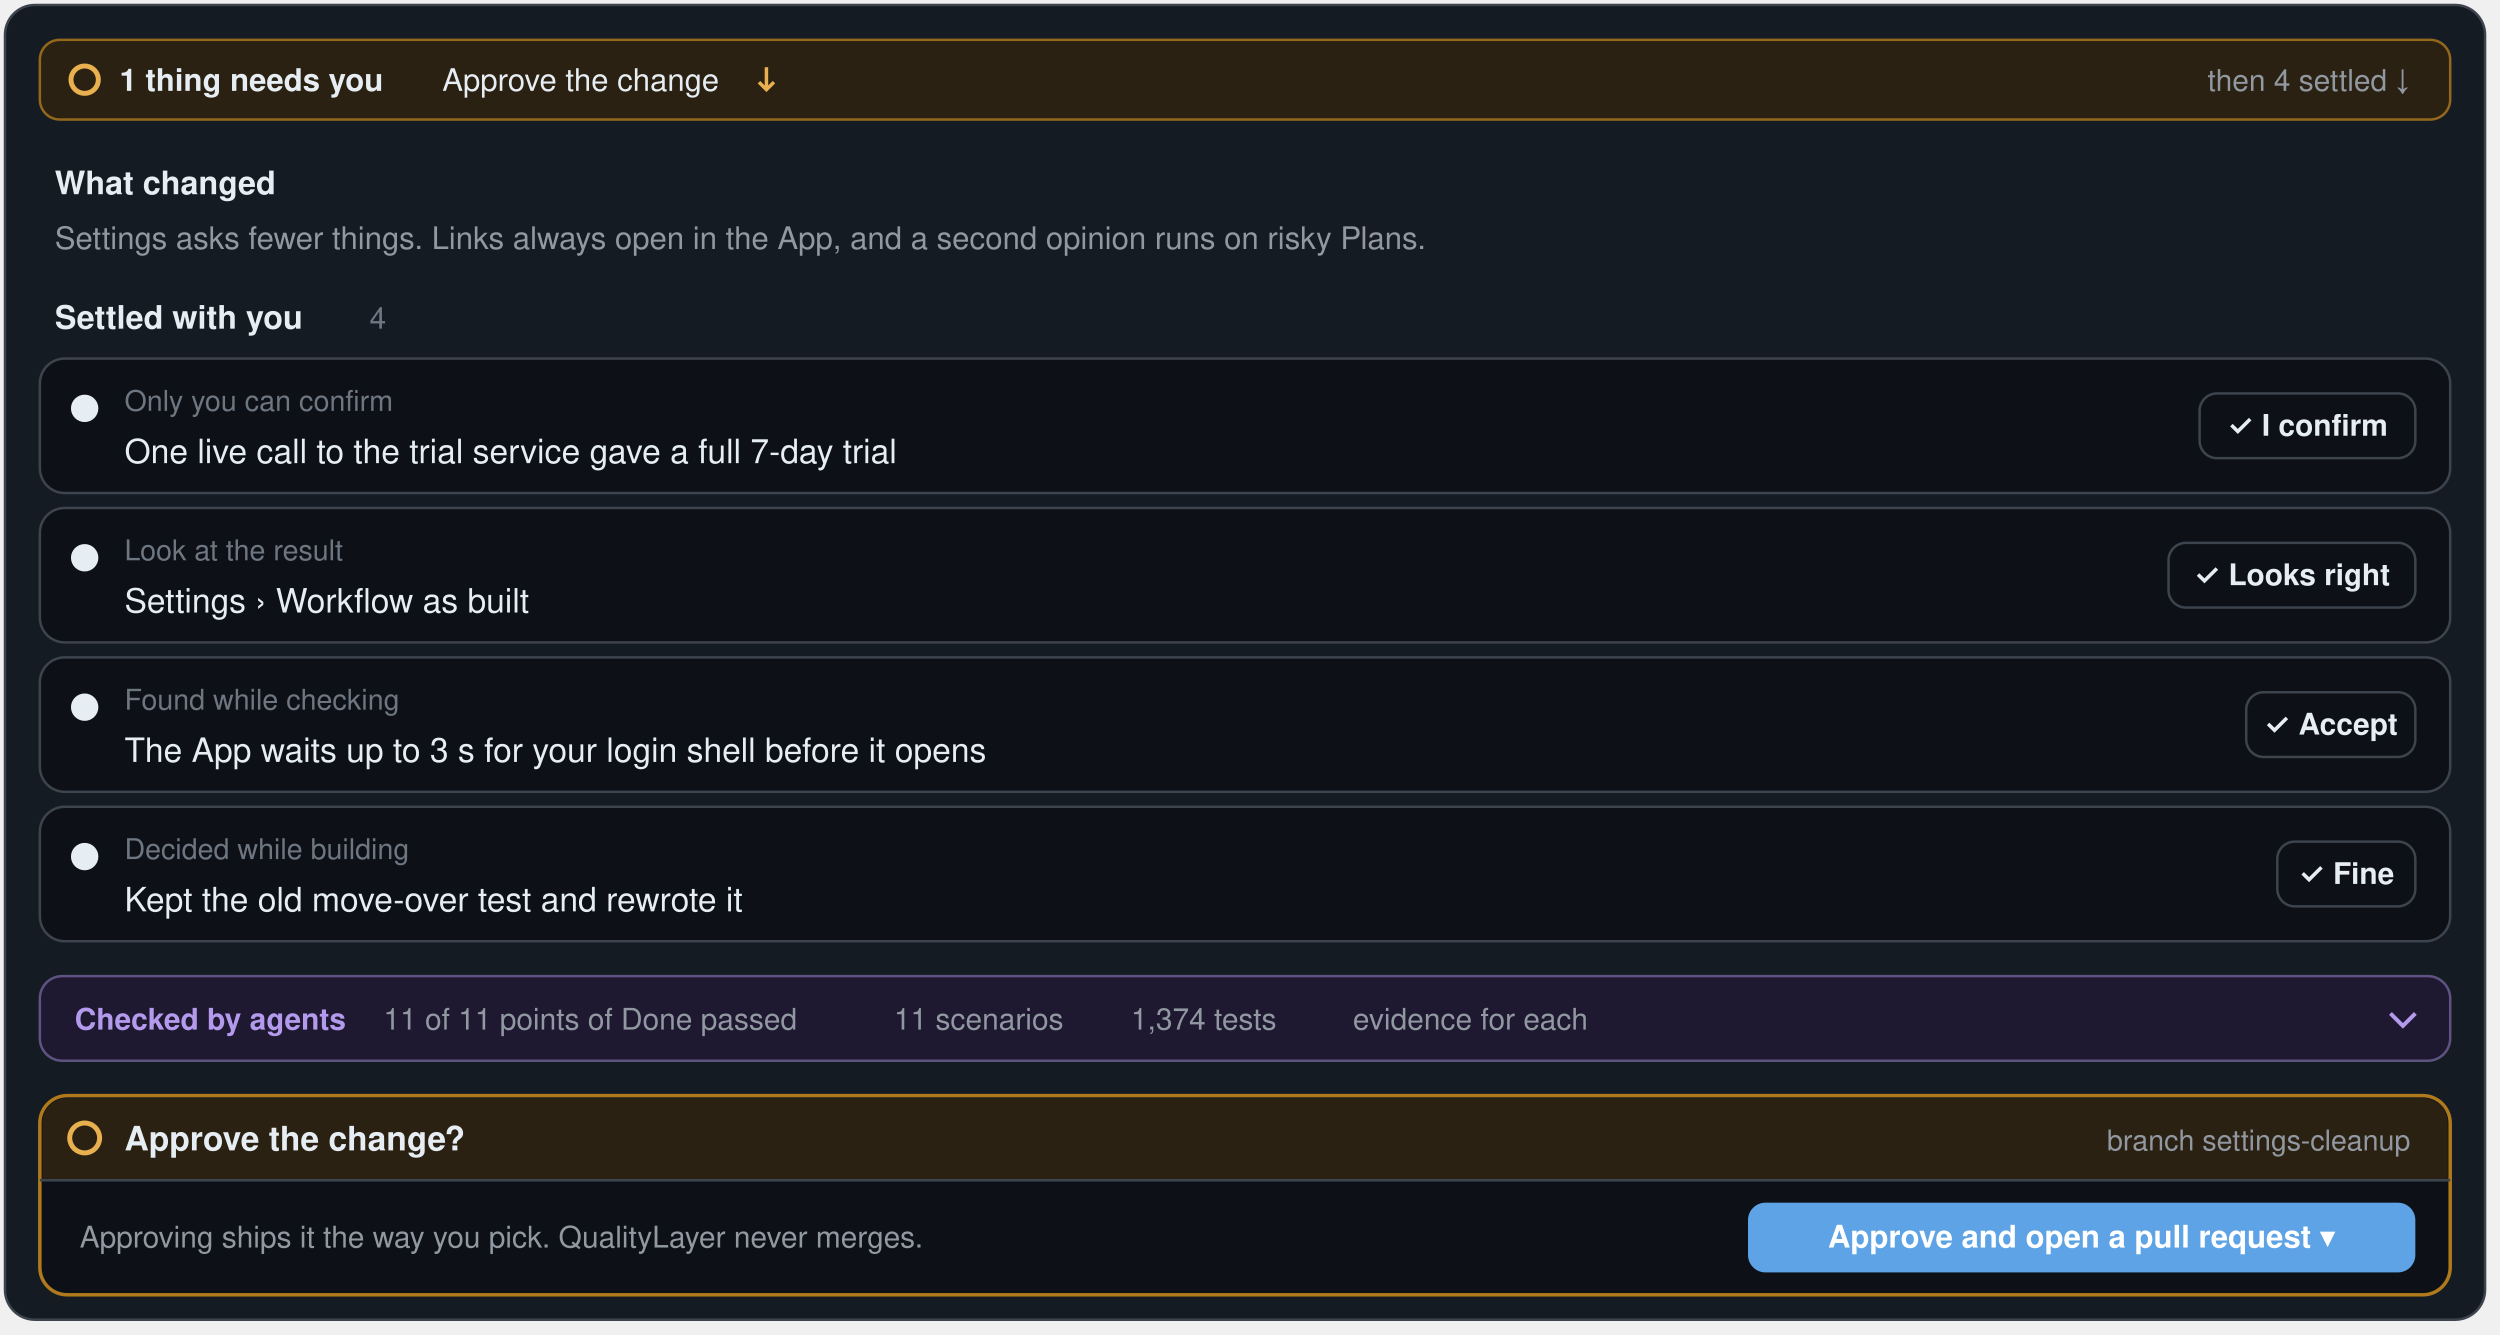
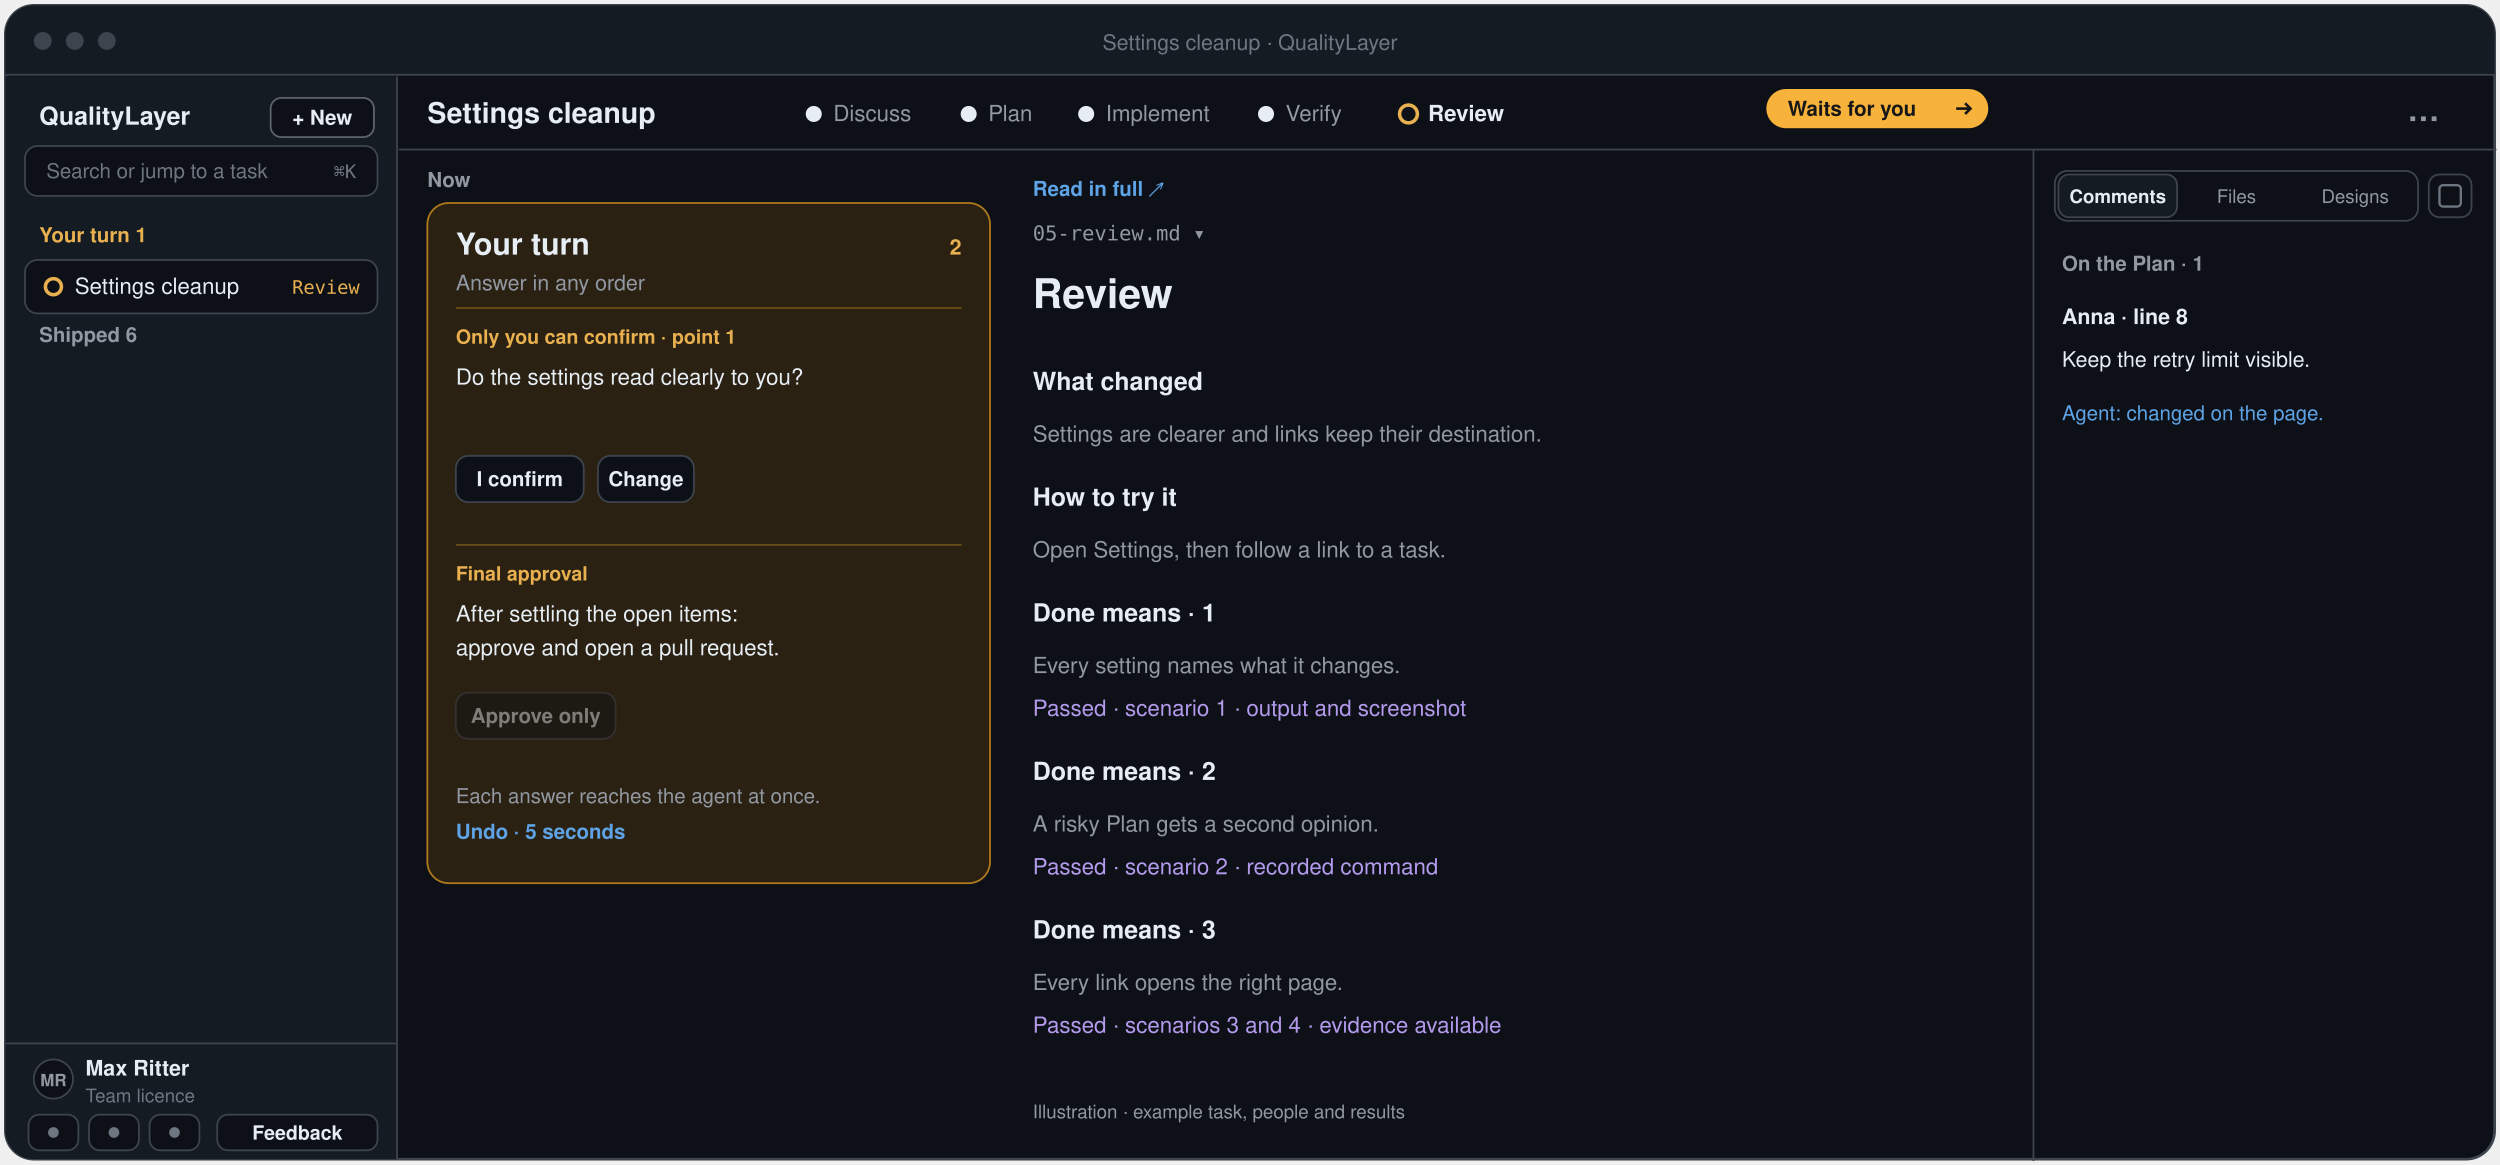
- <svg xmlns="http://www.w3.org/2000/svg" width="1004" height="536" viewBox="-2 -2 1004 536" role="img" aria-label="The Review step: one line names what needs you, what changed, what was settled with you (what only you can confirm, the result to look at, a note from the check, a choice the agent made), the line of what agents proved, and the card “Approve the change?” with Approve and open a pull request">
-   <rect x="0" y="0" width="996" height="528" rx="12" fill="#151b23" stroke="#3d444d" stroke-width="1" />
-   <rect x="14" y="14" width="968" height="32" rx="8" fill="#2a2112" stroke="#b07a1c" stroke-opacity="0.8" />
-   <circle cx="32" cy="30" r="5.5" fill="none" stroke="#e8b04f" stroke-width="2" />
-   <text x="46" y="34.5" font-family="-apple-system, BlinkMacSystemFont, 'Segoe UI', 'Helvetica Neue', Helvetica, Arial, sans-serif" font-size="12.5" font-weight="650" fill="#e6edf3" text-anchor="start">1 thing needs you</text>
-   <text x="175.6" y="34.5" font-family="-apple-system, BlinkMacSystemFont, 'Segoe UI', 'Helvetica Neue', Helvetica, Arial, sans-serif" font-size="12.5" font-weight="500" fill="#e6edf3" text-anchor="start">Approve the change</text>
-   <path d="M305.8 25 v9 m-3 -3 l3 3 l3 -3" fill="none" stroke="#e8b04f" stroke-width="1.4" />
-   <text x="966" y="34.5" font-family="-apple-system, BlinkMacSystemFont, 'Segoe UI', 'Helvetica Neue', Helvetica, Arial, sans-serif" font-size="12" font-weight="500" fill="#9198a1" text-anchor="end">then  4 settled  ↓</text>
-   <text x="20" y="76" font-family="-apple-system, BlinkMacSystemFont, 'Segoe UI', 'Helvetica Neue', Helvetica, Arial, sans-serif" font-size="13" font-weight="650" fill="#e6edf3" text-anchor="start">What changed</text>
-   <text x="20" y="98" font-family="-apple-system, BlinkMacSystemFont, 'Segoe UI', 'Helvetica Neue', Helvetica, Arial, sans-serif" font-size="12.5" font-weight="400" fill="#9198a1" text-anchor="start">Settings asks fewer things. Links always open in the App, and a second opinion runs on risky Plans.</text>
-   <text x="20" y="130" font-family="-apple-system, BlinkMacSystemFont, 'Segoe UI', 'Helvetica Neue', Helvetica, Arial, sans-serif" font-size="13" font-weight="650" fill="#e6edf3" text-anchor="start">Settled with you</text>
-   <text x="146.4" y="130" font-family="-apple-system, BlinkMacSystemFont, 'Segoe UI', 'Helvetica Neue', Helvetica, Arial, sans-serif" font-size="12" font-weight="500" fill="#6e7681" text-anchor="start">4</text>
-   <rect x="14" y="142" width="968" height="54" rx="10" fill="#0d1117" stroke="#3d444d" />
-   <circle cx="32" cy="162" r="5.5" fill="#e6edf3" />
-   <text x="48" y="163" font-family="-apple-system, BlinkMacSystemFont, 'Segoe UI', 'Helvetica Neue', Helvetica, Arial, sans-serif" font-size="11.5" font-weight="500" fill="#6e7681" text-anchor="start">Only you can confirm</text>
-   <text x="48" y="184" font-family="-apple-system, BlinkMacSystemFont, 'Segoe UI', 'Helvetica Neue', Helvetica, Arial, sans-serif" font-size="13.5" font-weight="500" fill="#e6edf3" text-anchor="start">One live call to the trial service gave a full 7-day trial</text>
-   <rect x="881.36" y="156.0" width="86.64" height="26" rx="7" fill="#0d1117" stroke="#3d444d" />
-   <text x="924.68" y="173.0" font-family="-apple-system, BlinkMacSystemFont, 'Segoe UI', 'Helvetica Neue', Helvetica, Arial, sans-serif" font-size="12" font-weight="600" fill="#e6edf3" text-anchor="middle">✓ I confirm</text>
-   <rect x="14" y="202" width="968" height="54" rx="10" fill="#0d1117" stroke="#3d444d" />
-   <circle cx="32" cy="222" r="5.5" fill="#e6edf3" />
-   <text x="48" y="223" font-family="-apple-system, BlinkMacSystemFont, 'Segoe UI', 'Helvetica Neue', Helvetica, Arial, sans-serif" font-size="11.5" font-weight="500" fill="#6e7681" text-anchor="start">Look at the result</text>
-   <text x="48" y="244" font-family="-apple-system, BlinkMacSystemFont, 'Segoe UI', 'Helvetica Neue', Helvetica, Arial, sans-serif" font-size="13.5" font-weight="500" fill="#e6edf3" text-anchor="start">Settings › Workflow as built</text>
-   <rect x="868.88" y="216.0" width="99.12" height="26" rx="7" fill="#0d1117" stroke="#3d444d" />
-   <text x="918.44" y="233.0" font-family="-apple-system, BlinkMacSystemFont, 'Segoe UI', 'Helvetica Neue', Helvetica, Arial, sans-serif" font-size="12" font-weight="600" fill="#e6edf3" text-anchor="middle">✓ Looks right</text>
-   <rect x="14" y="262" width="968" height="54" rx="10" fill="#0d1117" stroke="#3d444d" />
-   <circle cx="32" cy="282" r="5.5" fill="#e6edf3" />
-   <text x="48" y="283" font-family="-apple-system, BlinkMacSystemFont, 'Segoe UI', 'Helvetica Neue', Helvetica, Arial, sans-serif" font-size="11.5" font-weight="500" fill="#6e7681" text-anchor="start">Found while checking</text>
-   <text x="48" y="304" font-family="-apple-system, BlinkMacSystemFont, 'Segoe UI', 'Helvetica Neue', Helvetica, Arial, sans-serif" font-size="13.5" font-weight="500" fill="#e6edf3" text-anchor="start">The App waits up to 3 s for your login shell before it opens</text>
-   <rect x="900.08" y="276.0" width="67.92" height="26" rx="7" fill="#0d1117" stroke="#3d444d" />
-   <text x="934.04" y="293.0" font-family="-apple-system, BlinkMacSystemFont, 'Segoe UI', 'Helvetica Neue', Helvetica, Arial, sans-serif" font-size="12" font-weight="600" fill="#e6edf3" text-anchor="middle">✓ Accept</text>
-   <rect x="14" y="322" width="968" height="54" rx="10" fill="#0d1117" stroke="#3d444d" />
-   <circle cx="32" cy="342" r="5.5" fill="#e6edf3" />
-   <text x="48" y="343" font-family="-apple-system, BlinkMacSystemFont, 'Segoe UI', 'Helvetica Neue', Helvetica, Arial, sans-serif" font-size="11.5" font-weight="500" fill="#6e7681" text-anchor="start">Decided while building</text>
-   <text x="48" y="364" font-family="-apple-system, BlinkMacSystemFont, 'Segoe UI', 'Helvetica Neue', Helvetica, Arial, sans-serif" font-size="13.5" font-weight="500" fill="#e6edf3" text-anchor="start">Kept the old move-over test and rewrote it</text>
-   <rect x="912.56" y="336.0" width="55.44" height="26" rx="7" fill="#0d1117" stroke="#3d444d" />
-   <text x="940.28" y="353.0" font-family="-apple-system, BlinkMacSystemFont, 'Segoe UI', 'Helvetica Neue', Helvetica, Arial, sans-serif" font-size="12" font-weight="600" fill="#e6edf3" text-anchor="middle">✓ Fine</text>
-   <rect x="14" y="390" width="968" height="34" rx="9" fill="#1e1830" stroke="#b49aed" stroke-opacity="0.45" />
-   <text x="28" y="411.5" font-family="-apple-system, BlinkMacSystemFont, 'Segoe UI', 'Helvetica Neue', Helvetica, Arial, sans-serif" font-size="12" font-weight="700" fill="#b49aed" text-anchor="start">Checked by agents</text>
-   <text x="152" y="411.5" font-family="-apple-system, BlinkMacSystemFont, 'Segoe UI', 'Helvetica Neue', Helvetica, Arial, sans-serif" font-size="12" font-weight="500" fill="#9198a1" text-anchor="start">11 of 11 points of Done passed</text>
-   <text x="357.0" y="411.5" font-family="-apple-system, BlinkMacSystemFont, 'Segoe UI', 'Helvetica Neue', Helvetica, Arial, sans-serif" font-size="12" font-weight="500" fill="#9198a1" text-anchor="start">11 scenarios</text>
-   <text x="452.2" y="411.5" font-family="-apple-system, BlinkMacSystemFont, 'Segoe UI', 'Helvetica Neue', Helvetica, Arial, sans-serif" font-size="12" font-weight="500" fill="#9198a1" text-anchor="start">1,374 tests</text>
-   <text x="541.3" y="411.5" font-family="-apple-system, BlinkMacSystemFont, 'Segoe UI', 'Helvetica Neue', Helvetica, Arial, sans-serif" font-size="12" font-weight="500" fill="#9198a1" text-anchor="start">evidence for each</text>
-   <path d="M958 405.0 l5 5 l5 -5" fill="none" stroke="#b49aed" stroke-width="1.6" />
-   <rect x="14" y="438" width="968" height="80" rx="11" fill="#0d1117" stroke="#b07a1c" stroke-width="1.4" />
-   <path d="M15 449 a10 10 0 0 1 10 -10 H971 a10 10 0 0 1 10 10 V472 H15 Z" fill="#2a2112" />
-   <circle cx="32" cy="455" r="6" fill="none" stroke="#e8b04f" stroke-width="2" />
-   <text x="48" y="460" font-family="-apple-system, BlinkMacSystemFont, 'Segoe UI', 'Helvetica Neue', Helvetica, Arial, sans-serif" font-size="13.5" font-weight="650" fill="#e6edf3" text-anchor="start">Approve the change?</text>
-   <text x="966" y="460" font-family="-apple-system, BlinkMacSystemFont, 'Segoe UI', 'Helvetica Neue', Helvetica, Arial, sans-serif" font-size="11.5" font-weight="500" fill="#9198a1" text-anchor="end">branch settings-cleanup</text>
-   <line x1="14" y1="472" x2="982" y2="472" stroke="#3d444d" />
-   <text x="30" y="499" font-family="-apple-system, BlinkMacSystemFont, 'Segoe UI', 'Helvetica Neue', Helvetica, Arial, sans-serif" font-size="12" font-weight="400" fill="#9198a1" text-anchor="start">Approving ships it the way you pick. QualityLayer never merges.</text>
-   <rect x="700" y="481" width="268" height="28" rx="7" fill="#5da3e5" />
-   <text x="834.0" y="499.0" font-family="-apple-system, BlinkMacSystemFont, 'Segoe UI', 'Helvetica Neue', Helvetica, Arial, sans-serif" font-size="12.5" font-weight="650" fill="#ffffff" text-anchor="middle">Approve and open a pull request  ▾</text>
+ <svg xmlns="http://www.w3.org/2000/svg" width="1404" height="654" viewBox="-2 -2 1404 654" role="img" aria-label="Review in beta.25: live status in the top bar, one Your turn card or the agent’s turn beside the document, and Comments, Files and Designs">
+   <rect x="1" y="1" width="1398" height="648" rx="16" fill="#0d1117" stroke="#3d444d" stroke-width="1.5" />
+   <path d="M1 17 a16 16 0 0 1 16 -16 H1383 a16 16 0 0 1 16 16 V40 H1 Z" fill="#151b23" />
+   <line x1="1" y1="40" x2="1399" y2="40" stroke="#3d444d" />
+   <circle cx="22" cy="21" r="5" fill="#3d444d" />
+   <circle cx="40" cy="21" r="5" fill="#3d444d" />
+   <circle cx="58" cy="21" r="5" fill="#3d444d" />
+   <text x="700.0" y="26" font-family="-apple-system, BlinkMacSystemFont, 'Segoe UI', 'Helvetica Neue', Helvetica, Arial, sans-serif" font-size="12" font-weight="500" fill="#6e7681" text-anchor="middle">Settings cleanup · QualityLayer</text>
+   <path d="M1 41 H221 V649 H17 a16 16 0 0 1 -16 -16 Z" fill="#151b23" />
+   <line x1="221" y1="41" x2="221" y2="649" stroke="#3d444d" />
+   <text x="20" y="68" font-family="-apple-system, BlinkMacSystemFont, 'Segoe UI', 'Helvetica Neue', Helvetica, Arial, sans-serif" font-size="14" font-weight="700" fill="#e6edf3" text-anchor="start">QualityLayer</text>
+   <rect x="150" y="53" width="58" height="22" rx="6" fill="#0d1117" stroke="#9198a1" stroke-opacity="0.6" />
+   <text x="179" y="68" font-family="-apple-system, BlinkMacSystemFont, 'Segoe UI', 'Helvetica Neue', Helvetica, Arial, sans-serif" font-size="11.5" font-weight="600" fill="#e6edf3" text-anchor="middle">+ New</text>
+   <rect x="12" y="80" width="198" height="28" rx="7" fill="#0d1117" stroke="#3d444d" />
+   <text x="24" y="98" font-family="-apple-system, BlinkMacSystemFont, 'Segoe UI', 'Helvetica Neue', Helvetica, Arial, sans-serif" font-size="11.5" font-weight="400" fill="#6e7681" text-anchor="start">Search or jump to a task</text>
+   <text x="198" y="98" font-family="ui-monospace, SFMono-Regular, Menlo, Consolas, monospace" font-size="10.5" font-weight="500" fill="#6e7681" text-anchor="end">⌘K</text>
+   <text x="20" y="134" font-family="-apple-system, BlinkMacSystemFont, 'Segoe UI', 'Helvetica Neue', Helvetica, Arial, sans-serif" font-size="11.5" font-weight="650" fill="#e8b04f" text-anchor="start">Your turn  1</text>
+   <rect x="12" y="144" width="198" height="30" rx="7" fill="#0d1117" stroke="#3d444d" />
+   <circle cx="28" cy="159" r="4.5" fill="none" stroke="#e8b04f" stroke-width="2" />
+   <text x="40" y="163" font-family="-apple-system, BlinkMacSystemFont, 'Segoe UI', 'Helvetica Neue', Helvetica, Arial, sans-serif" font-size="12.5" font-weight="500" fill="#e6edf3" text-anchor="start">Settings cleanup</text>
+   <text x="200" y="163" font-family="ui-monospace, SFMono-Regular, Menlo, Consolas, monospace" font-size="10.5" font-weight="500" fill="#e8b04f" text-anchor="end">Review</text>
+   <text x="20" y="190" font-family="-apple-system, BlinkMacSystemFont, 'Segoe UI', 'Helvetica Neue', Helvetica, Arial, sans-serif" font-size="11.5" font-weight="650" fill="#9198a1" text-anchor="start">Shipped  6</text>
+   <line x1="1" y1="584" x2="221" y2="584" stroke="#3d444d" />
+   <circle cx="28" cy="604" r="11" fill="#0d1117" stroke="#3d444d" />
+   <text x="28" y="608" font-family="-apple-system, BlinkMacSystemFont, 'Segoe UI', 'Helvetica Neue', Helvetica, Arial, sans-serif" font-size="9.5" font-weight="650" fill="#9198a1" text-anchor="middle">MR</text>
+   <text x="46" y="602" font-family="-apple-system, BlinkMacSystemFont, 'Segoe UI', 'Helvetica Neue', Helvetica, Arial, sans-serif" font-size="12" font-weight="600" fill="#e6edf3" text-anchor="start">Max Ritter</text>
+   <text x="46" y="617" font-family="-apple-system, BlinkMacSystemFont, 'Segoe UI', 'Helvetica Neue', Helvetica, Arial, sans-serif" font-size="10.5" font-weight="400" fill="#6e7681" text-anchor="start">Team licence</text>
+   <rect x="14" y="624" width="28" height="20" rx="6" fill="#0d1117" stroke="#3d444d" />
+   <circle cx="28" cy="634" r="3" fill="#6e7681" />
+   <rect x="48" y="624" width="28" height="20" rx="6" fill="#0d1117" stroke="#3d444d" />
+   <circle cx="62" cy="634" r="3" fill="#6e7681" />
+   <rect x="82" y="624" width="28" height="20" rx="6" fill="#0d1117" stroke="#3d444d" />
+   <circle cx="96" cy="634" r="3" fill="#6e7681" />
+   <rect x="120" y="624" width="90" height="20" rx="6" fill="#0d1117" stroke="#3d444d" />
+   <text x="165" y="638" font-family="-apple-system, BlinkMacSystemFont, 'Segoe UI', 'Helvetica Neue', Helvetica, Arial, sans-serif" font-size="11" font-weight="600" fill="#e6edf3" text-anchor="middle">Feedback</text>
+   <text x="238" y="67" font-family="-apple-system, BlinkMacSystemFont, 'Segoe UI', 'Helvetica Neue', Helvetica, Arial, sans-serif" font-size="16" font-weight="650" fill="#e6edf3" text-anchor="start">Settings cleanup</text>
+   <circle cx="455" cy="62" r="4.5" fill="#e6edf3" />
+   <text x="466" y="66" font-family="-apple-system, BlinkMacSystemFont, 'Segoe UI', 'Helvetica Neue', Helvetica, Arial, sans-serif" font-size="12.5" font-weight="400" fill="#9198a1">Discuss</text>
+   <circle cx="542.0" cy="62" r="4.5" fill="#e6edf3" />
+   <text x="553.0" y="66" font-family="-apple-system, BlinkMacSystemFont, 'Segoe UI', 'Helvetica Neue', Helvetica, Arial, sans-serif" font-size="12.5" font-weight="400" fill="#9198a1">Plan</text>
+   <circle cx="608.0" cy="62" r="4.5" fill="#e6edf3" />
+   <text x="619.0" y="66" font-family="-apple-system, BlinkMacSystemFont, 'Segoe UI', 'Helvetica Neue', Helvetica, Arial, sans-serif" font-size="12.5" font-weight="400" fill="#9198a1">Implement</text>
+   <circle cx="709.0" cy="62" r="4.5" fill="#e6edf3" />
+   <text x="720.0" y="66" font-family="-apple-system, BlinkMacSystemFont, 'Segoe UI', 'Helvetica Neue', Helvetica, Arial, sans-serif" font-size="12.5" font-weight="400" fill="#9198a1">Verify</text>
+   <circle cx="789.0" cy="62" r="5" fill="none" stroke="#e8b04f" stroke-width="2" />
+   <text x="800.0" y="66" font-family="-apple-system, BlinkMacSystemFont, 'Segoe UI', 'Helvetica Neue', Helvetica, Arial, sans-serif" font-size="12.5" font-weight="600" fill="#e6edf3">Review</text>
+   <rect x="990" y="48" width="124.6" height="22" rx="11" fill="#f7b23b" />
+   <text x="1002" y="63" font-family="-apple-system, BlinkMacSystemFont, 'Segoe UI', 'Helvetica Neue', Helvetica, Arial, sans-serif" font-size="11.5" font-weight="650" fill="#171717" text-anchor="start">Waits for you</text>
+   <path d="M1096.6 59 h8 m-3 -3 l3 3 l-3 3" fill="none" stroke="#171717" stroke-width="1.5" />
+   <text x="1368" y="66" font-family="-apple-system, BlinkMacSystemFont, 'Segoe UI', 'Helvetica Neue', Helvetica, Arial, sans-serif" font-size="18" font-weight="650" fill="#9198a1" text-anchor="end">…</text>
+   <line x1="222" y1="82" x2="1400" y2="82" stroke="#3d444d" />
+   <text x="238" y="103" font-family="-apple-system, BlinkMacSystemFont, 'Segoe UI', 'Helvetica Neue', Helvetica, Arial, sans-serif" font-size="11.5" font-weight="650" fill="#9198a1" text-anchor="start">Now</text>
+   <rect x="238" y="112" width="316" height="382" rx="12" fill="#2a2112" stroke="#b07a1c" stroke-width="1" />
+   <text x="254" y="141" font-family="-apple-system, BlinkMacSystemFont, 'Segoe UI', 'Helvetica Neue', Helvetica, Arial, sans-serif" font-size="17" font-weight="650" fill="#e6edf3" text-anchor="start">Your turn</text>
+   <text x="538" y="141" font-family="-apple-system, BlinkMacSystemFont, 'Segoe UI', 'Helvetica Neue', Helvetica, Arial, sans-serif" font-size="12" font-weight="650" fill="#e8b04f" text-anchor="end">2</text>
+   <text x="254" y="161" font-family="-apple-system, BlinkMacSystemFont, 'Segoe UI', 'Helvetica Neue', Helvetica, Arial, sans-serif" font-size="12" font-weight="400" fill="#9198a1" text-anchor="start">Answer in any order</text>
+   <line x1="254" y1="171" x2="538" y2="171" stroke="#b07a1c" stroke-opacity="0.5" />
+   <text x="254" y="191" font-family="-apple-system, BlinkMacSystemFont, 'Segoe UI', 'Helvetica Neue', Helvetica, Arial, sans-serif" font-size="11" font-weight="650" fill="#e8b04f" text-anchor="start">Only you can confirm · point 1</text>
+   <text x="254" y="214" font-family="-apple-system, BlinkMacSystemFont, 'Segoe UI', 'Helvetica Neue', Helvetica, Arial, sans-serif" font-size="12.5" font-weight="500" fill="#e6edf3" text-anchor="start">Do the settings read clearly to you?</text>
+   <rect x="254" y="254" width="71.82" height="26" rx="7" fill="#0d1117" stroke="#3d444d" />
+   <text x="289.91" y="271.0" font-family="-apple-system, BlinkMacSystemFont, 'Segoe UI', 'Helvetica Neue', Helvetica, Arial, sans-serif" font-size="11.5" font-weight="600" fill="#e6edf3" text-anchor="middle">I confirm</text>
+   <rect x="333.82" y="254" width="53.88" height="26" rx="7" fill="#0d1117" stroke="#3d444d" />
+   <text x="360.76" y="271.0" font-family="-apple-system, BlinkMacSystemFont, 'Segoe UI', 'Helvetica Neue', Helvetica, Arial, sans-serif" font-size="11.5" font-weight="600" fill="#e6edf3" text-anchor="middle">Change</text>
+   <line x1="254" y1="304" x2="538" y2="304" stroke="#b07a1c" stroke-opacity="0.5" />
+   <text x="254" y="324" font-family="-apple-system, BlinkMacSystemFont, 'Segoe UI', 'Helvetica Neue', Helvetica, Arial, sans-serif" font-size="11" font-weight="650" fill="#e8b04f" text-anchor="start">Final approval</text>
+   <text x="254" y="347" font-family="-apple-system, BlinkMacSystemFont, 'Segoe UI', 'Helvetica Neue', Helvetica, Arial, sans-serif" font-size="12.5" font-weight="500" fill="#e6edf3" text-anchor="start">After settling the open items:</text>
+   <text x="254" y="366" font-family="-apple-system, BlinkMacSystemFont, 'Segoe UI', 'Helvetica Neue', Helvetica, Arial, sans-serif" font-size="12.5" font-weight="500" fill="#e6edf3" text-anchor="start">approve and open a pull request.</text>
+   <g opacity="0.45">
+     <rect x="254" y="387" width="89.76" height="26" rx="7" fill="#0d1117" stroke="#3d444d" />
+     <text x="298.88" y="404.0" font-family="-apple-system, BlinkMacSystemFont, 'Segoe UI', 'Helvetica Neue', Helvetica, Arial, sans-serif" font-size="11.5" font-weight="600" fill="#e6edf3" text-anchor="middle">Approve only</text>
+   </g>
+   <text x="254" y="449" font-family="-apple-system, BlinkMacSystemFont, 'Segoe UI', 'Helvetica Neue', Helvetica, Arial, sans-serif" font-size="11.5" font-weight="400" fill="#9198a1" text-anchor="start">Each answer reaches the agent at once.</text>
+   <text x="254" y="469" font-family="-apple-system, BlinkMacSystemFont, 'Segoe UI', 'Helvetica Neue', Helvetica, Arial, sans-serif" font-size="11.5" font-weight="600" fill="#5da3e5" text-anchor="start">Undo · 5 seconds</text>
+   <text x="578" y="108" font-family="-apple-system, BlinkMacSystemFont, 'Segoe UI', 'Helvetica Neue', Helvetica, Arial, sans-serif" font-size="11.5" font-weight="600" fill="#5da3e5" text-anchor="start">Read in full  ↗</text>
+   <text x="578" y="133" font-family="ui-monospace, SFMono-Regular, Menlo, Consolas, monospace" font-size="11.5" font-weight="500" fill="#9198a1" text-anchor="start">05-review.md  ▾</text>
+   <text x="578" y="171" font-family="-apple-system, BlinkMacSystemFont, 'Segoe UI', 'Helvetica Neue', Helvetica, Arial, sans-serif" font-size="23" font-weight="650" fill="#e6edf3" text-anchor="start">Review</text>
+   <text x="578" y="217" font-family="-apple-system, BlinkMacSystemFont, 'Segoe UI', 'Helvetica Neue', Helvetica, Arial, sans-serif" font-size="14" font-weight="650" fill="#e6edf3" text-anchor="start">What changed</text>
+   <text x="578" y="246" font-family="-apple-system, BlinkMacSystemFont, 'Segoe UI', 'Helvetica Neue', Helvetica, Arial, sans-serif" font-size="12.5" font-weight="500" fill="#9198a1" text-anchor="start">Settings are clearer and links keep their destination.</text>
+   <text x="578" y="282" font-family="-apple-system, BlinkMacSystemFont, 'Segoe UI', 'Helvetica Neue', Helvetica, Arial, sans-serif" font-size="14" font-weight="650" fill="#e6edf3" text-anchor="start">How to try it</text>
+   <text x="578" y="311" font-family="-apple-system, BlinkMacSystemFont, 'Segoe UI', 'Helvetica Neue', Helvetica, Arial, sans-serif" font-size="12.5" font-weight="500" fill="#9198a1" text-anchor="start">Open Settings, then follow a link to a task.</text>
+   <text x="578" y="347" font-family="-apple-system, BlinkMacSystemFont, 'Segoe UI', 'Helvetica Neue', Helvetica, Arial, sans-serif" font-size="14" font-weight="650" fill="#e6edf3" text-anchor="start">Done means · 1</text>
+   <text x="578" y="376" font-family="-apple-system, BlinkMacSystemFont, 'Segoe UI', 'Helvetica Neue', Helvetica, Arial, sans-serif" font-size="12.5" font-weight="500" fill="#9198a1" text-anchor="start">Every setting names what it changes.</text>
+   <text x="578" y="400" font-family="-apple-system, BlinkMacSystemFont, 'Segoe UI', 'Helvetica Neue', Helvetica, Arial, sans-serif" font-size="12.5" font-weight="500" fill="#b49aed" text-anchor="start">Passed · scenario 1 · output and screenshot</text>
+   <text x="578" y="436" font-family="-apple-system, BlinkMacSystemFont, 'Segoe UI', 'Helvetica Neue', Helvetica, Arial, sans-serif" font-size="14" font-weight="650" fill="#e6edf3" text-anchor="start">Done means · 2</text>
+   <text x="578" y="465" font-family="-apple-system, BlinkMacSystemFont, 'Segoe UI', 'Helvetica Neue', Helvetica, Arial, sans-serif" font-size="12.5" font-weight="500" fill="#9198a1" text-anchor="start">A risky Plan gets a second opinion.</text>
+   <text x="578" y="489" font-family="-apple-system, BlinkMacSystemFont, 'Segoe UI', 'Helvetica Neue', Helvetica, Arial, sans-serif" font-size="12.5" font-weight="500" fill="#b49aed" text-anchor="start">Passed · scenario 2 · recorded command</text>
+   <text x="578" y="525" font-family="-apple-system, BlinkMacSystemFont, 'Segoe UI', 'Helvetica Neue', Helvetica, Arial, sans-serif" font-size="14" font-weight="650" fill="#e6edf3" text-anchor="start">Done means · 3</text>
+   <text x="578" y="554" font-family="-apple-system, BlinkMacSystemFont, 'Segoe UI', 'Helvetica Neue', Helvetica, Arial, sans-serif" font-size="12.5" font-weight="500" fill="#9198a1" text-anchor="start">Every link opens the right page.</text>
+   <text x="578" y="578" font-family="-apple-system, BlinkMacSystemFont, 'Segoe UI', 'Helvetica Neue', Helvetica, Arial, sans-serif" font-size="12.5" font-weight="500" fill="#b49aed" text-anchor="start">Passed · scenarios 3 and 4 · evidence available</text>
+   <line x1="1140" y1="82" x2="1140" y2="650" stroke="#3d444d" />
+   <rect x="1152" y="94" width="204" height="28" rx="7" fill="#0d1117" stroke="#3d444d" />
+   <rect x="1154.0" y="96" width="66.667" height="24" rx="6" fill="#151b23" stroke="#3d444d" />
+   <text x="1187.333" y="112" font-family="-apple-system, BlinkMacSystemFont, 'Segoe UI', 'Helvetica Neue', Helvetica, Arial, sans-serif" font-size="10.5" font-weight="600" fill="#e6edf3" text-anchor="middle">Comments</text>
+   <text x="1254.0" y="112" font-family="-apple-system, BlinkMacSystemFont, 'Segoe UI', 'Helvetica Neue', Helvetica, Arial, sans-serif" font-size="10.5" font-weight="500" fill="#9198a1" text-anchor="middle">Files</text>
+   <text x="1320.667" y="112" font-family="-apple-system, BlinkMacSystemFont, 'Segoe UI', 'Helvetica Neue', Helvetica, Arial, sans-serif" font-size="10.5" font-weight="500" fill="#9198a1" text-anchor="middle">Designs</text>
+   <rect x="1362" y="96" width="24" height="24" rx="6" fill="#0d1117" stroke="#3d444d" />
+   <rect x="1368" y="102" width="12" height="12" rx="2" fill="none" stroke="#6e7681" stroke-width="1.3" />
+   <text x="1156" y="150" font-family="-apple-system, BlinkMacSystemFont, 'Segoe UI', 'Helvetica Neue', Helvetica, Arial, sans-serif" font-size="11.5" font-weight="600" fill="#9198a1" text-anchor="start">On the Plan · 1</text>
+   <text x="1156" y="180" font-family="-apple-system, BlinkMacSystemFont, 'Segoe UI', 'Helvetica Neue', Helvetica, Arial, sans-serif" font-size="12" font-weight="650" fill="#e6edf3" text-anchor="start">Anna · line 8</text>
+   <text x="1156" y="204" font-family="-apple-system, BlinkMacSystemFont, 'Segoe UI', 'Helvetica Neue', Helvetica, Arial, sans-serif" font-size="12" font-weight="400" fill="#e6edf3" text-anchor="start">Keep the retry limit visible.</text>
+   <text x="1156" y="234" font-family="-apple-system, BlinkMacSystemFont, 'Segoe UI', 'Helvetica Neue', Helvetica, Arial, sans-serif" font-size="11.5" font-weight="400" fill="#5da3e5" text-anchor="start">Agent: changed on the page.</text>
+   <text x="578" y="626" font-family="-apple-system, BlinkMacSystemFont, 'Segoe UI', 'Helvetica Neue', Helvetica, Arial, sans-serif" font-size="10.5" font-weight="400" fill="#9198a1" text-anchor="start">Illustration · example task, people and results</text>
</svg>
